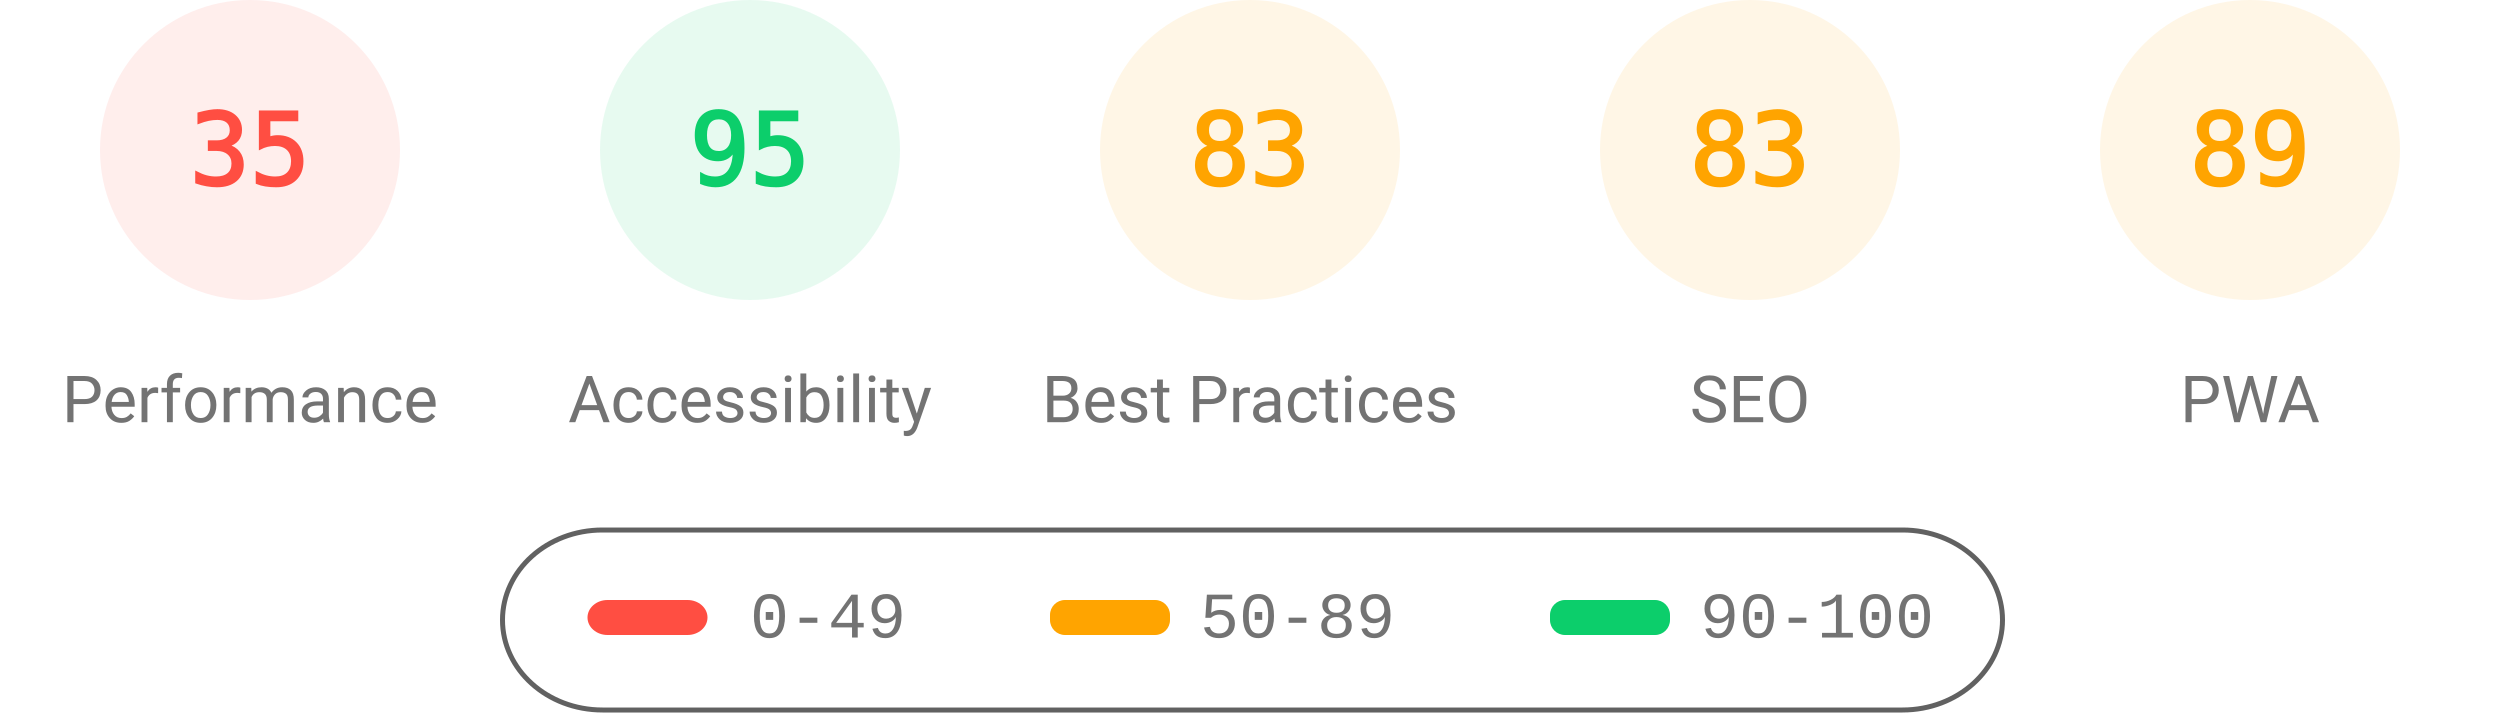
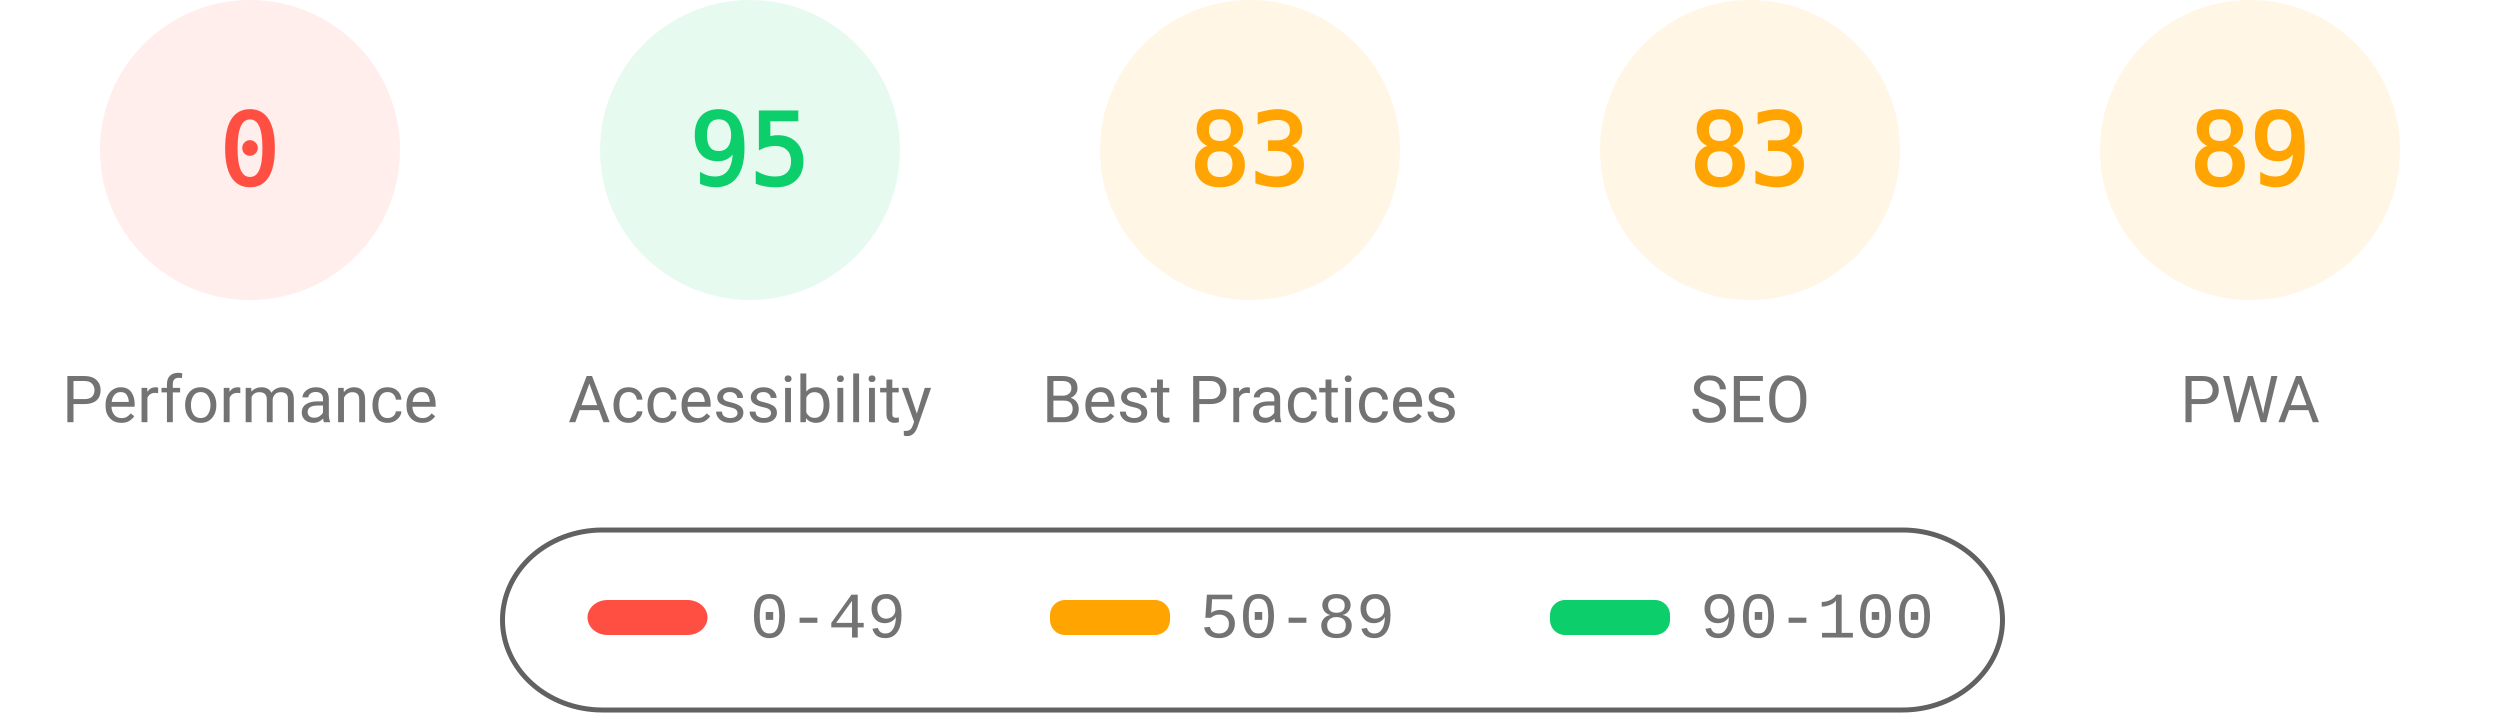
<svg xmlns="http://www.w3.org/2000/svg" fill="none" width="1000" height="285">
  <style>.gauge-base{opacity:.1}.gauge-arc{fill:none;animation-delay:250ms;stroke-linecap:round;transform:rotate(-90deg);transform-origin:100px 60px;animation:load-gauge 1s ease forwards}.guage-text{font-size:40px;font-family:monospace;text-align:center}.guage-red{color:#ff4e42;fill:#ff4e42;stroke:#ff4e42}.guage-orange{color:#ffa400;fill:#ffa400;stroke:#ffa400}.guage-green{color:#0cce6b;fill:#0cce6b;stroke:#0cce6b}.guage-undefined{color:#5c5c5c;fill:#5c5c5c;stroke:#5c5c5c}.guage-title{color:#737373;fill:#737373;stroke:none;font-size:26px;line-height:26px;font-family:Roboto,Halvetica,Arial,sans-serif}@keyframes load-gauge{from{stroke-dasharray:0 352.858}}</style>
  <svg class="guage-div guage-perf guage-red" viewBox="0 0 200 200" width="200" height="200">
    <circle class="gauge-base" r="56" cx="100" cy="60" stroke-width="8" />
-     <circle class="gauge-arc guage-arc-1" r="56" cx="100" cy="60" stroke-width="8" style="stroke-dasharray:123.15,351.858" />
-     <text class="guage-text" x="100" y="60" alignment-baseline="central" dominant-baseline="central" text-anchor="middle">35</text>
+     <circle class="gauge-arc guage-arc-1" r="56" cx="100" cy="60" stroke-width="8" style="stroke-dasharray:0,351.858" />
+     <text class="guage-text" x="100" y="60" alignment-baseline="central" dominant-baseline="central" text-anchor="middle">0</text>
    <text class="guage-title" x="100" y="160" alignment-baseline="central" dominant-baseline="central" text-anchor="middle">Performance</text>
  </svg>
  <svg class="guage-div guage-acc guage-green" viewBox="0 0 200 200" width="200" height="200" x="200">
    <circle class="gauge-base" r="56" cx="100" cy="60" stroke-width="8" />
    <circle class="gauge-arc guage-arc-2" r="56" cx="100" cy="60" stroke-width="8" style="stroke-dasharray:334.265,351.858" />
    <text class="guage-text" x="100" y="60" alignment-baseline="central" dominant-baseline="central" text-anchor="middle">95</text>
    <text class="guage-title" x="100" y="160" alignment-baseline="central" dominant-baseline="central" text-anchor="middle">Accessibility</text>
  </svg>
  <svg class="guage-div guage-best guage-orange" viewBox="0 0 200 200" width="200" height="200" x="400">
    <circle class="gauge-base" r="56" cx="100" cy="60" stroke-width="8" />
    <circle class="gauge-arc guage-arc-3" r="56" cx="100" cy="60" stroke-width="8" style="stroke-dasharray:292.042,351.858" />
    <text class="guage-text" x="100" y="60" alignment-baseline="central" dominant-baseline="central" text-anchor="middle">83</text>
    <text class="guage-title" x="100" y="160" alignment-baseline="central" dominant-baseline="central" text-anchor="middle">Best Practices</text>
  </svg>
  <svg class="guage-div guage-seo guage-orange" viewBox="0 0 200 200" width="200" height="200" x="600">
    <circle class="gauge-base" r="56" cx="100" cy="60" stroke-width="8" />
    <circle class="gauge-arc guage-arc-4" r="56" cx="100" cy="60" stroke-width="8" style="stroke-dasharray:292.042,351.858" />
    <text class="guage-text" x="100" y="60" alignment-baseline="central" dominant-baseline="central" text-anchor="middle">83</text>
    <text class="guage-title" x="100" y="160" alignment-baseline="central" dominant-baseline="central" text-anchor="middle">SEO</text>
  </svg>
  <svg class="guage-div guage-pwa guage-orange" viewBox="0 0 200 200" width="200" height="200" x="800">
    <circle class="gauge-base" r="56" cx="100" cy="60" stroke-width="8" />
    <circle class="gauge-arc guage-arc-4" r="56" cx="100" cy="60" stroke-width="8" style="stroke-dasharray:313.154,351.858" />
    <text class="guage-text" x="100" y="60" alignment-baseline="central" dominant-baseline="central" text-anchor="middle">89</text>
    <text class="guage-title" x="100" y="160" alignment-baseline="central" dominant-baseline="central" text-anchor="middle">PWA</text>
  </svg>
  <svg width="604" height="76" x="200" y="210">
    <path fill="none" id="canvas_background" d="M-1-1h604v80H-1z" />
    <rect fill-opacity="0" stroke="#616161" stroke-width="2" rx="40" id="svg_2" height="72" width="600" y="2" x="1" fill="#000" />
    <rect stroke="#000" rx="8" id="svg_3" height="14" width="48" y="30" x="35" stroke-opacity="null" stroke-width="0" fill="#ff4e42" />
    <rect stroke="#000" rx="6" id="svg_4" height="14" width="48" y="30" x="220" stroke-opacity="null" stroke-width="0" fill="#ffa400" />
    <rect stroke="#000" rx="6" id="svg_5" height="14" width="48" y="30" x="420" stroke-opacity="null" stroke-width="0" fill="#0cce6b" />
    <text xml:space="preserve" text-anchor="start" font-family="'Courier New', Courier, monospace" font-size="26" id="svg_6" y="45" x="100" stroke-opacity="null" stroke-width="0" stroke="#000" fill="#737373">0-49</text>
    <text xml:space="preserve" text-anchor="start" font-family="'Courier New', Courier, monospace" font-size="26" id="svg_7" y="45" x="280" stroke-opacity="null" stroke-width="0" stroke="#000" fill="#737373">50-89</text>
    <text xml:space="preserve" text-anchor="start" font-family="'Courier New', Courier, monospace" font-size="26" id="svg_8" y="45" x="480" stroke-opacity="null" stroke-width="0" stroke="#000" fill="#737373">90-100</text>
  </svg>
</svg>
